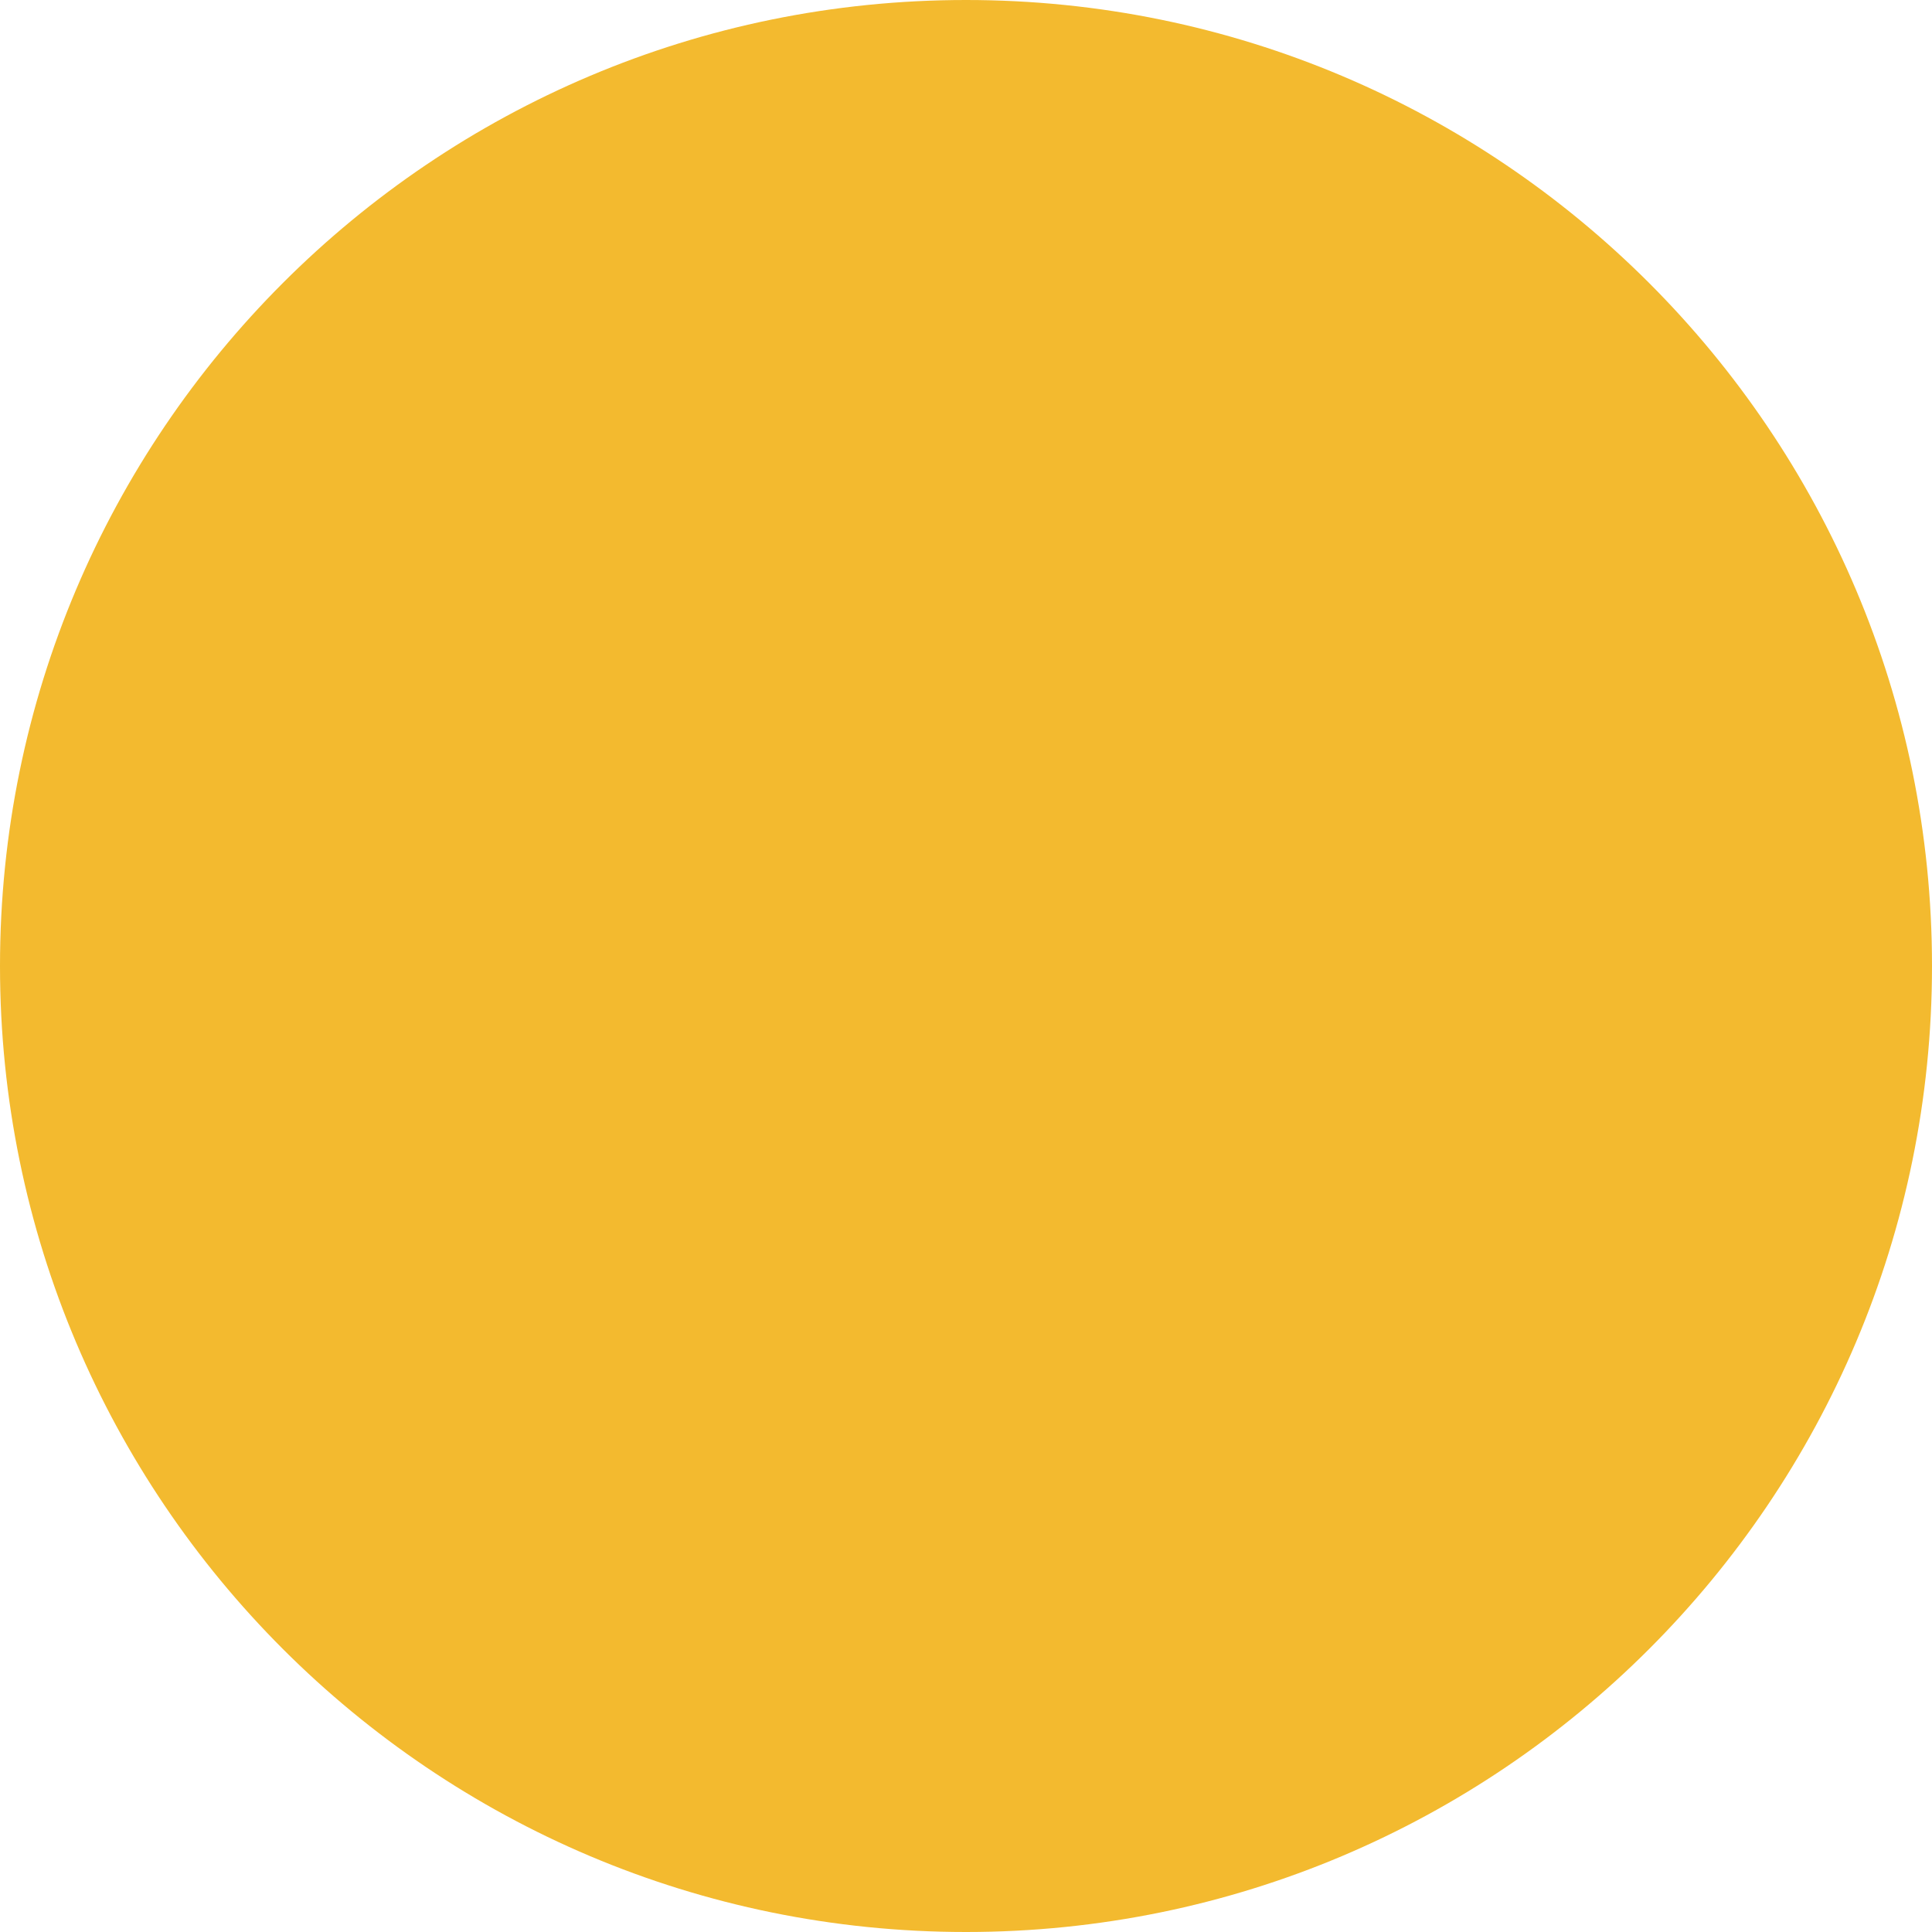
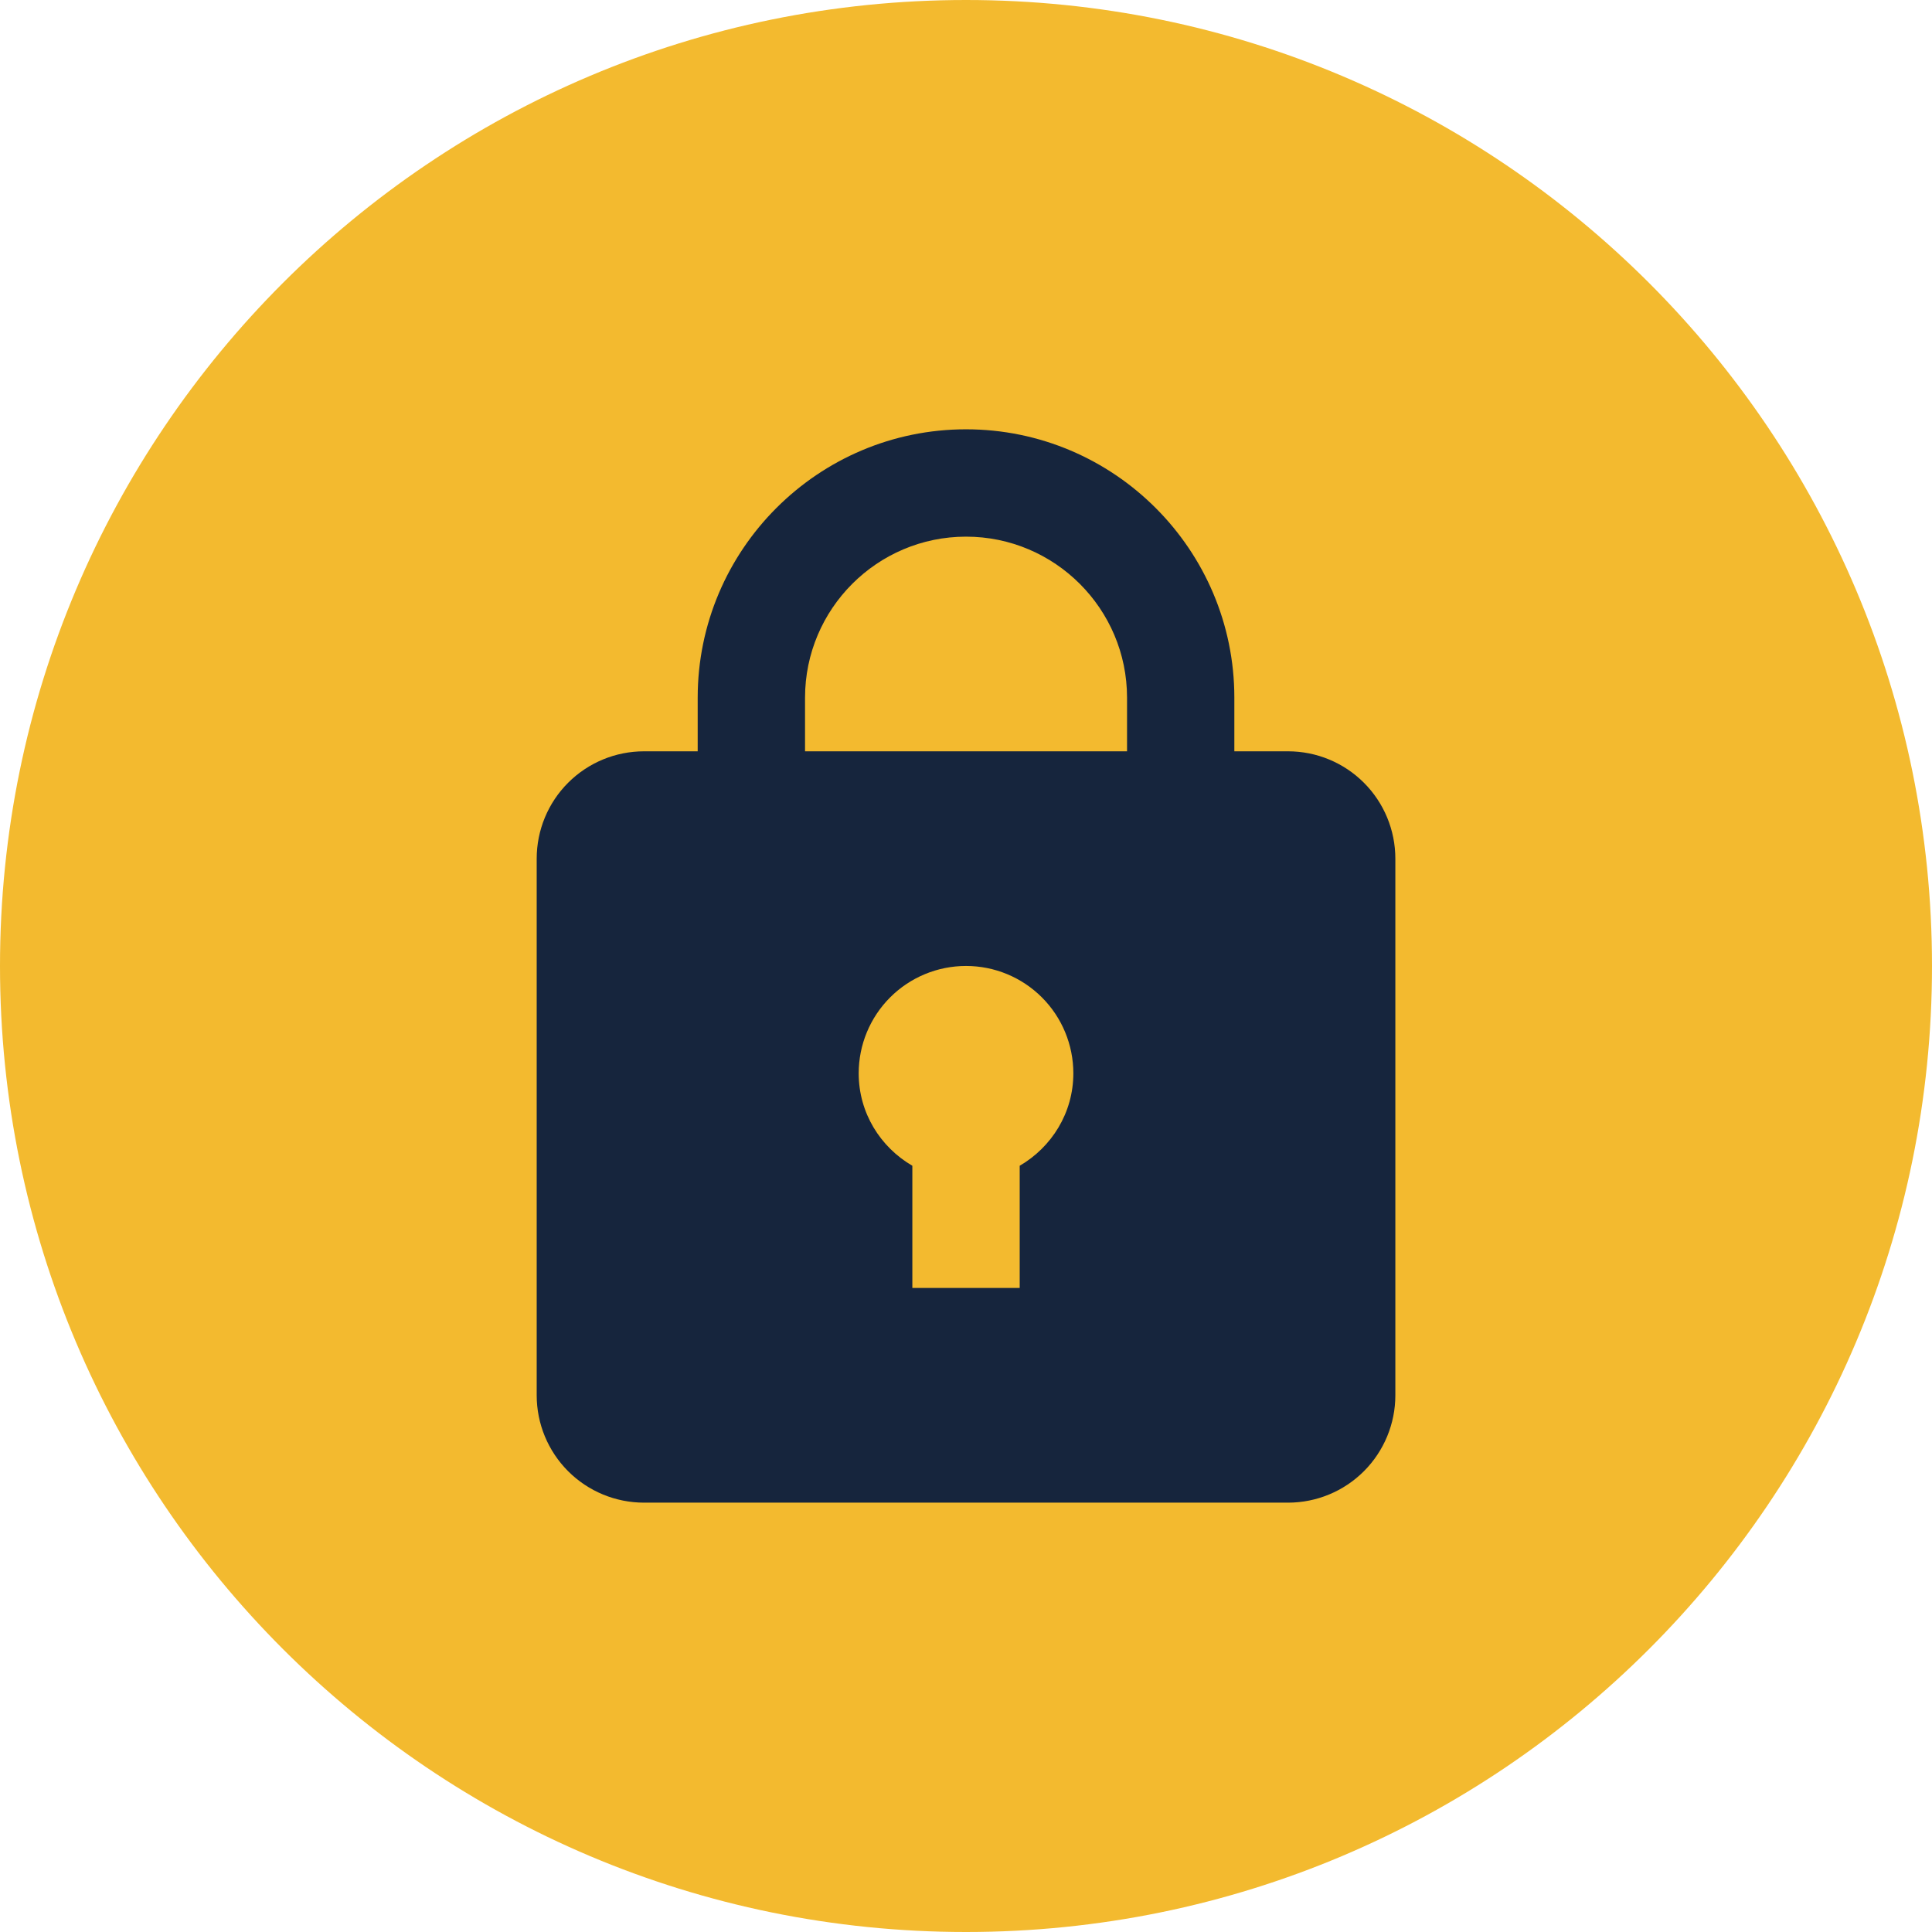
<svg xmlns="http://www.w3.org/2000/svg" width="48" height="48" viewBox="0 0 48 48" fill="none">
  <circle cx="24" cy="24" r="24" fill="#F3BA2F" />
+   <path d="M32.001 18.666H30.667V17.333C30.667 13.657 27.677 10.666 24.001 10.666C20.325 10.666 17.334 13.657 17.334 17.333V18.666H16.001C15.293 18.666 14.615 18.947 14.115 19.447C13.615 19.947 13.334 20.625 13.334 21.333V34.666C13.334 35.373 13.615 36.051 14.115 36.552C14.615 37.052 15.293 37.333 16.001 37.333H32.001C32.708 37.333 33.386 37.052 33.886 36.552C34.386 36.051 34.667 35.373 34.667 34.666V21.333C34.667 20.625 34.386 19.947 33.886 19.447C33.386 18.947 32.708 18.666 32.001 18.666ZM20.001 17.333C20.001 15.127 21.795 13.333 24.001 13.333C26.206 13.333 28.001 15.127 28.001 17.333V18.666H20.001V17.333ZM25.334 28.963V31.999H22.667V28.963C21.874 28.502 21.334 27.651 21.334 26.666C21.334 25.959 21.615 25.28 22.115 24.78C22.615 24.28 23.293 23.999 24.001 23.999C24.708 23.999 25.386 24.28 25.886 24.78C26.386 25.28 26.667 25.959 26.667 26.666C26.667 27.65 26.127 28.501 25.334 28.963Z" fill="#16253D" />
</svg>
